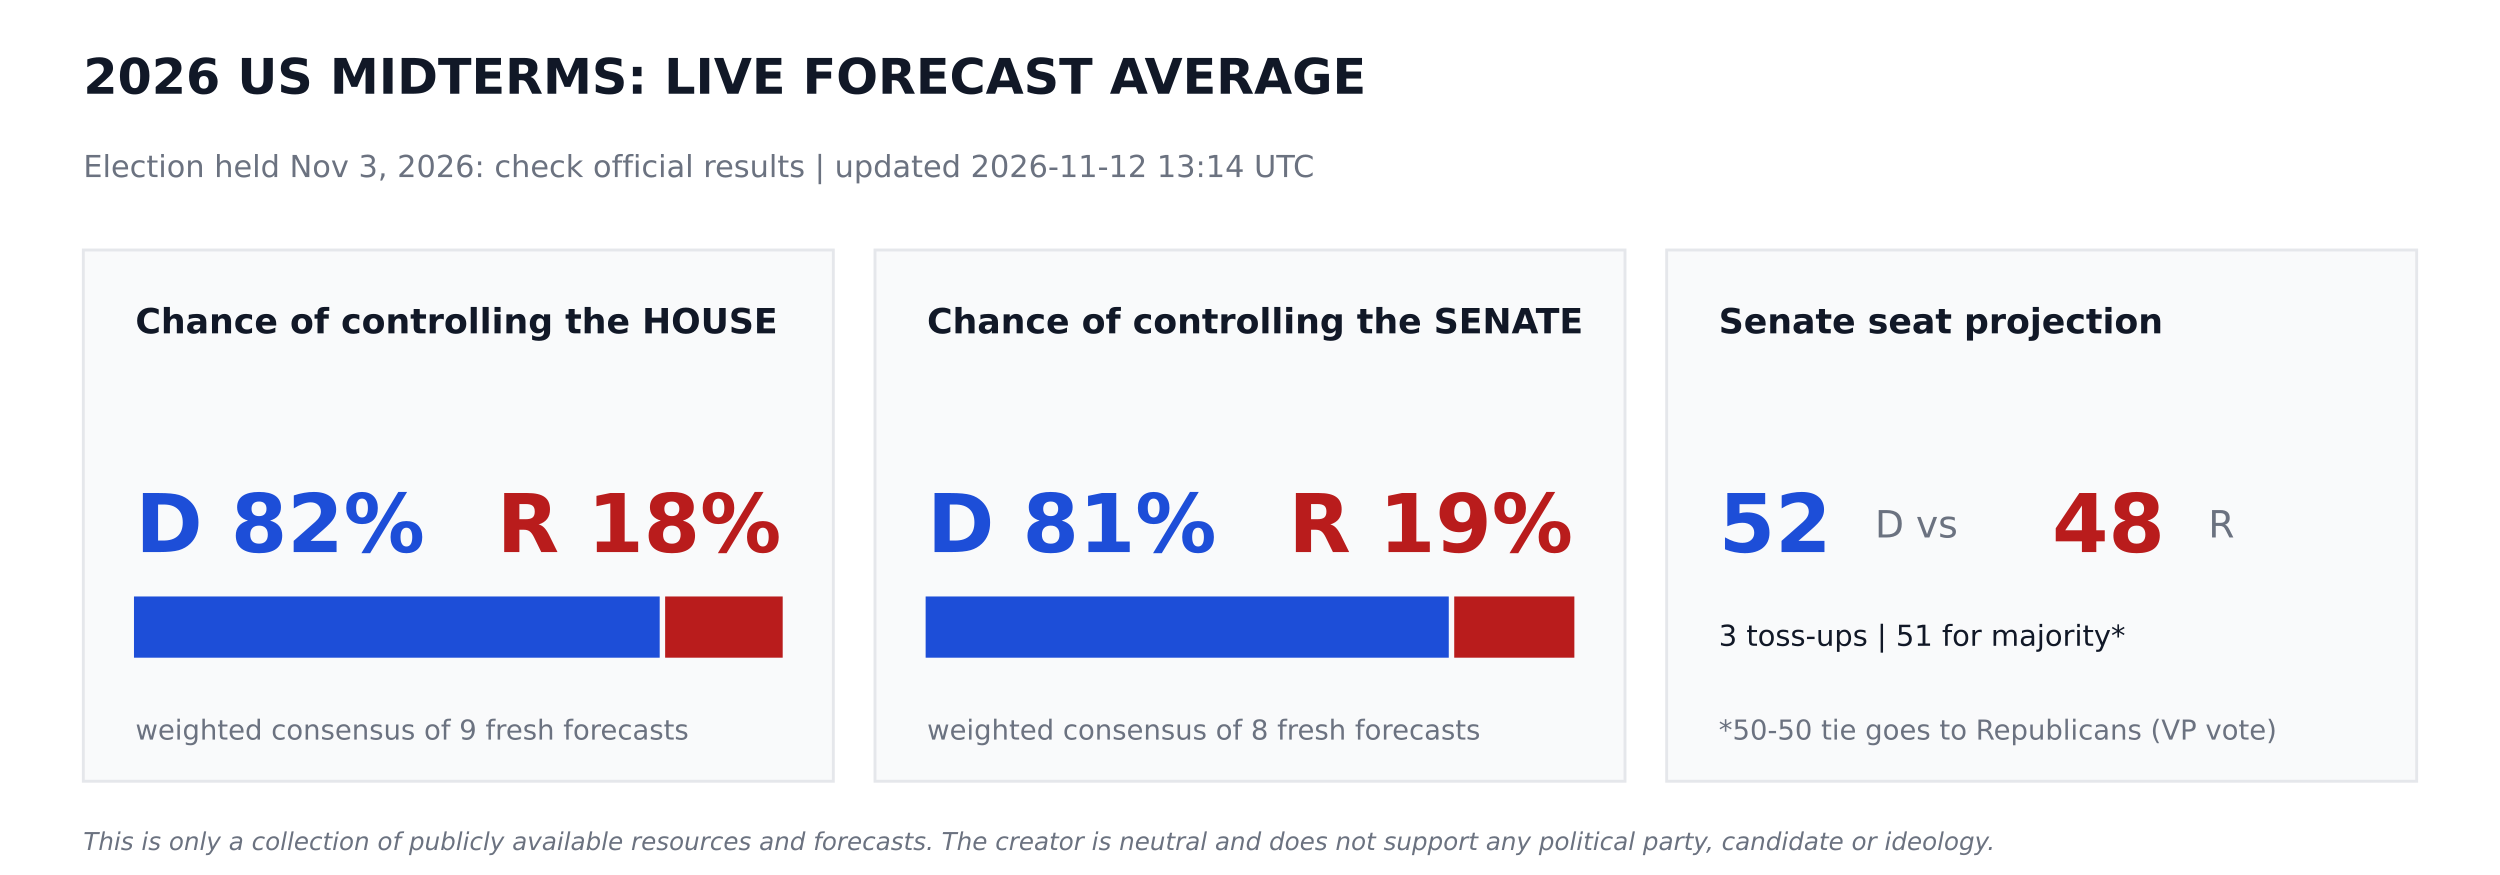
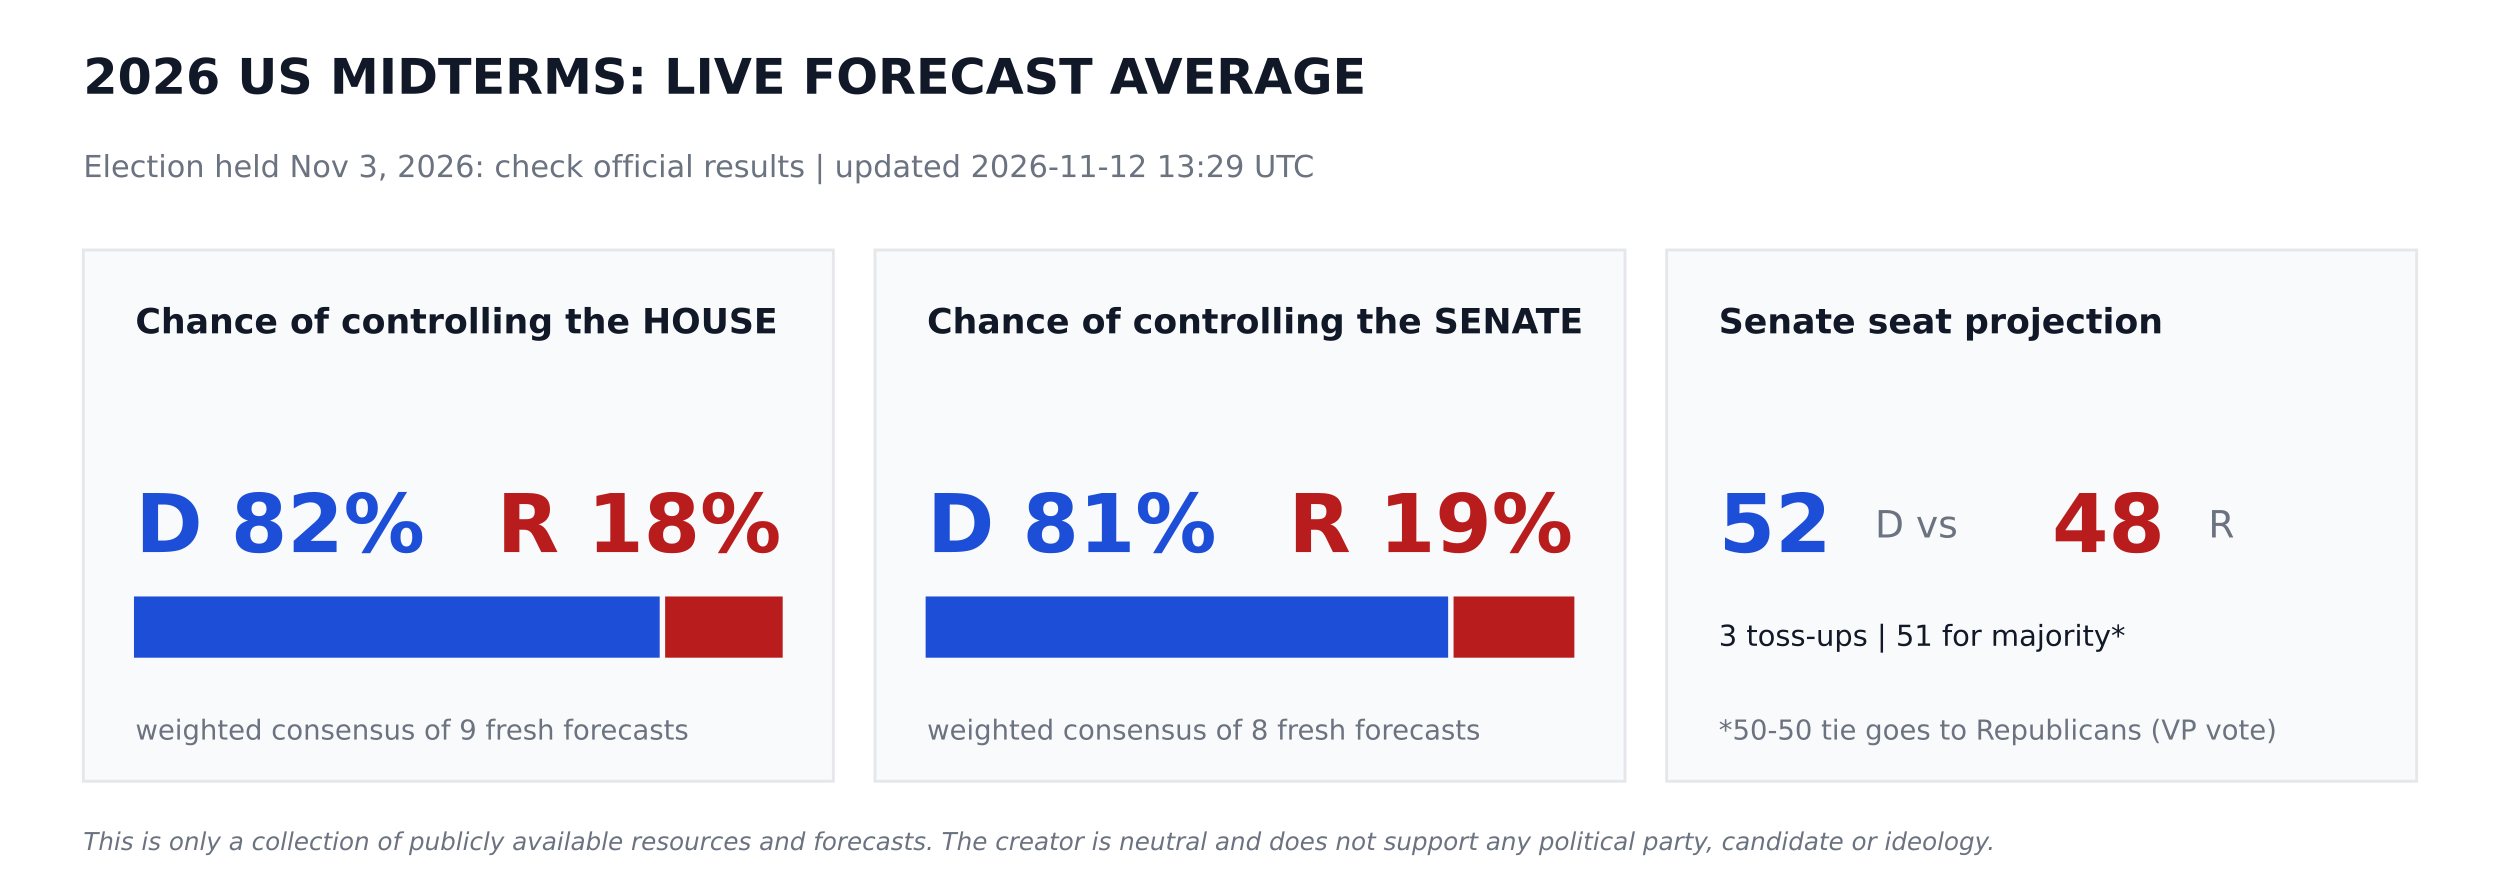
<svg xmlns="http://www.w3.org/2000/svg" width="864pt" height="302.4pt" viewBox="0 0 864 302.4" version="1.1">
  <defs>
    <style type="text/css">*{stroke-linejoin: round; stroke-linecap: butt}</style>
  </defs>
  <g id="figure_1">
    <g id="patch_1">
      <path d="M 0 302.4  L 864 302.4  L 864 0  L 0 0  z " style="fill: #ffffff" />
    </g>
    <g id="axes_1">
      <g id="patch_2">
-         <path d="M 28.8 270  L 288 270  L 288 86.4  L 28.8 86.4  z " clip-path="url(#p4b84546d6b)" style="fill: #f9fafb; stroke: #e5e7eb; stroke-linejoin: miter" />
+         <path d="M 28.8 270  L 288 270  L 288 86.4  L 28.8 86.4  z " clip-path="url(#p8fc53122a1)" style="fill: #f9fafb; stroke: #e5e7eb; stroke-linejoin: miter" />
      </g>
      <g id="patch_3">
-         <path d="M 46.8 226.8  L 227.491 226.8  L 227.491 206.64  L 46.8 206.64  z " clip-path="url(#p4b84546d6b)" style="fill: #1d4ed8; stroke: #1d4ed8; stroke-linejoin: miter" />
+         <path d="M 46.8 226.8  L 227.491 226.8  L 227.491 206.64  L 46.8 206.64  z " clip-path="url(#p8fc53122a1)" style="fill: #1d4ed8; stroke: #1d4ed8; stroke-linejoin: miter" />
      </g>
      <g id="patch_4">
-         <path d="M 230.371 226.8  L 270 226.8  L 270 206.64  L 230.371 206.64  z " clip-path="url(#p4b84546d6b)" style="fill: #b91c1c; stroke: #b91c1c; stroke-linejoin: miter" />
+         <path d="M 230.371 226.8  L 270 226.8  L 270 206.64  L 230.371 206.64  z " clip-path="url(#p8fc53122a1)" style="fill: #b91c1c; stroke: #b91c1c; stroke-linejoin: miter" />
      </g>
      <g id="patch_5">
-         <path d="M 302.4 270  L 561.6 270  L 561.6 86.4  L 302.4 86.4  z " clip-path="url(#p4b84546d6b)" style="fill: #f9fafb; stroke: #e5e7eb; stroke-linejoin: miter" />
+         <path d="M 302.4 270  L 561.6 270  L 561.6 86.4  L 302.4 86.4  z " clip-path="url(#p8fc53122a1)" style="fill: #f9fafb; stroke: #e5e7eb; stroke-linejoin: miter" />
      </g>
      <g id="patch_6">
-         <path d="M 320.4 226.8  L 500.198 226.8  L 500.198 206.64  L 320.4 206.64  z " clip-path="url(#p4b84546d6b)" style="fill: #1d4ed8; stroke: #1d4ed8; stroke-linejoin: miter" />
+         <path d="M 320.4 226.8  L 499.975 226.8  L 499.975 206.64  L 320.4 206.64  z " clip-path="url(#p8fc53122a1)" style="fill: #1d4ed8; stroke: #1d4ed8; stroke-linejoin: miter" />
      </g>
      <g id="patch_7">
-         <path d="M 503.078 226.8  L 543.6 226.8  L 543.6 206.64  L 503.078 206.64  z " clip-path="url(#p4b84546d6b)" style="fill: #b91c1c; stroke: #b91c1c; stroke-linejoin: miter" />
+         <path d="M 502.855 226.8  L 543.6 226.8  L 543.6 206.64  L 502.855 206.64  z " clip-path="url(#p8fc53122a1)" style="fill: #b91c1c; stroke: #b91c1c; stroke-linejoin: miter" />
      </g>
      <g id="patch_8">
-         <path d="M 576 270  L 835.2 270  L 835.2 86.4  L 576 86.4  z " clip-path="url(#p4b84546d6b)" style="fill: #f9fafb; stroke: #e5e7eb; stroke-linejoin: miter" />
+         <path d="M 576 270  L 835.2 270  L 835.2 86.4  L 576 86.4  z " clip-path="url(#p8fc53122a1)" style="fill: #f9fafb; stroke: #e5e7eb; stroke-linejoin: miter" />
      </g>
      <g id="text_1">
        <text style="font-weight: 700; font-size: 17px; font-family: 'DejaVu Sans'; text-anchor: start; fill: #111827" x="28.8" y="32.4" transform="rotate(-0 28.8 32.4)">2026 US MIDTERMS: LIVE FORECAST AVERAGE</text>
      </g>
      <g id="text_2">
-         <text style="font-size: 10.5px; font-family: 'DejaVu Sans'; text-anchor: start; fill: #6b7280" x="28.8" y="61.2" transform="rotate(-0 28.8 61.2)">Election held Nov 3, 2026: check official results   |   updated 2026-11-12 13:14 UTC</text>
+         <text style="font-size: 10.5px; font-family: 'DejaVu Sans'; text-anchor: start; fill: #6b7280" x="28.8" y="61.2" transform="rotate(-0 28.8 61.2)">Election held Nov 3, 2026: check official results   |   updated 2026-11-12 13:29 UTC</text>
      </g>
      <g id="text_3">
        <text style="font-weight: 700; font-size: 12px; font-family: 'DejaVu Sans'; text-anchor: start; fill: #111827" x="46.8" y="115.2" transform="rotate(-0 46.8 115.2)">Chance of controlling the HOUSE</text>
      </g>
      <g id="text_4">
        <text style="font-weight: 700; font-size: 28px; font-family: 'DejaVu Sans'; text-anchor: start; fill: #1d4ed8" x="46.8" y="190.8" transform="rotate(-0 46.8 190.8)">D 82%</text>
      </g>
      <g id="text_5">
        <text style="font-weight: 700; font-size: 28px; font-family: 'DejaVu Sans'; text-anchor: end; fill: #b91c1c" x="270" y="190.8" transform="rotate(-0 270 190.8)">R 18%</text>
      </g>
      <g id="text_6">
        <text style="font-size: 9.5px; font-family: 'DejaVu Sans'; text-anchor: start; fill: #6b7280" x="46.8" y="255.6" transform="rotate(-0 46.8 255.6)">weighted consensus of 9 fresh forecasts</text>
      </g>
      <g id="text_7">
        <text style="font-weight: 700; font-size: 12px; font-family: 'DejaVu Sans'; text-anchor: start; fill: #111827" x="320.4" y="115.2" transform="rotate(-0 320.4 115.2)">Chance of controlling the SENATE</text>
      </g>
      <g id="text_8">
        <text style="font-weight: 700; font-size: 28px; font-family: 'DejaVu Sans'; text-anchor: start; fill: #1d4ed8" x="320.4" y="190.8" transform="rotate(-0 320.4 190.8)">D 81%</text>
      </g>
      <g id="text_9">
        <text style="font-weight: 700; font-size: 28px; font-family: 'DejaVu Sans'; text-anchor: end; fill: #b91c1c" x="543.6" y="190.8" transform="rotate(-0 543.6 190.8)">R 19%</text>
      </g>
      <g id="text_10">
        <text style="font-size: 9.5px; font-family: 'DejaVu Sans'; text-anchor: start; fill: #6b7280" x="320.4" y="255.6" transform="rotate(-0 320.4 255.6)">weighted consensus of 8 fresh forecasts</text>
      </g>
      <g id="text_11">
        <text style="font-weight: 700; font-size: 12px; font-family: 'DejaVu Sans'; text-anchor: start; fill: #111827" x="594" y="115.2" transform="rotate(-0 594 115.2)">Senate seat projection</text>
      </g>
      <g id="text_12">
        <text style="font-weight: 700; font-size: 28px; font-family: 'DejaVu Sans'; text-anchor: start; fill: #1d4ed8" x="594" y="190.8" transform="rotate(-0 594 190.8)">52</text>
      </g>
      <g id="text_13">
        <text style="font-size: 13px; font-family: 'DejaVu Sans'; text-anchor: start; fill: #6b7280" x="648" y="185.76" transform="rotate(-0 648 185.76)">D  vs</text>
      </g>
      <g id="text_14">
        <text style="font-weight: 700; font-size: 28px; font-family: 'DejaVu Sans'; text-anchor: start; fill: #b91c1c" x="709.2" y="190.8" transform="rotate(-0 709.2 190.8)">48</text>
      </g>
      <g id="text_15">
        <text style="font-size: 13px; font-family: 'DejaVu Sans'; text-anchor: start; fill: #6b7280" x="763.2" y="185.76" transform="rotate(-0 763.2 185.76)">R</text>
      </g>
      <g id="text_16">
        <text style="font-size: 10px; font-family: 'DejaVu Sans'; text-anchor: start; fill: #111827" x="594" y="223.2" transform="rotate(-0 594 223.2)">3 toss-ups  |  51 for majority*</text>
      </g>
      <g id="text_17">
        <text style="font-size: 9.5px; font-family: 'DejaVu Sans'; text-anchor: start; fill: #6b7280" x="594" y="255.6" transform="rotate(-0 594 255.6)">*50-50 tie goes to Republicans (VP vote)</text>
      </g>
      <g id="text_18">
        <text style="font-style: italic; font-size: 8.5px; font-family: 'DejaVu Sans'; text-anchor: start; fill: #6b7280" x="28.8" y="293.76" transform="rotate(-0 28.8 293.76)">This is only a collection of publicly available resources and forecasts. The creator is neutral and does not support any political party, candidate or ideology.</text>
      </g>
    </g>
  </g>
  <defs>
-     <clipPath id="p4b84546d6b">
+     <clipPath id="p8fc53122a1">
      <rect x="0" y="0" width="864" height="302.4" />
    </clipPath>
  </defs>
</svg>
